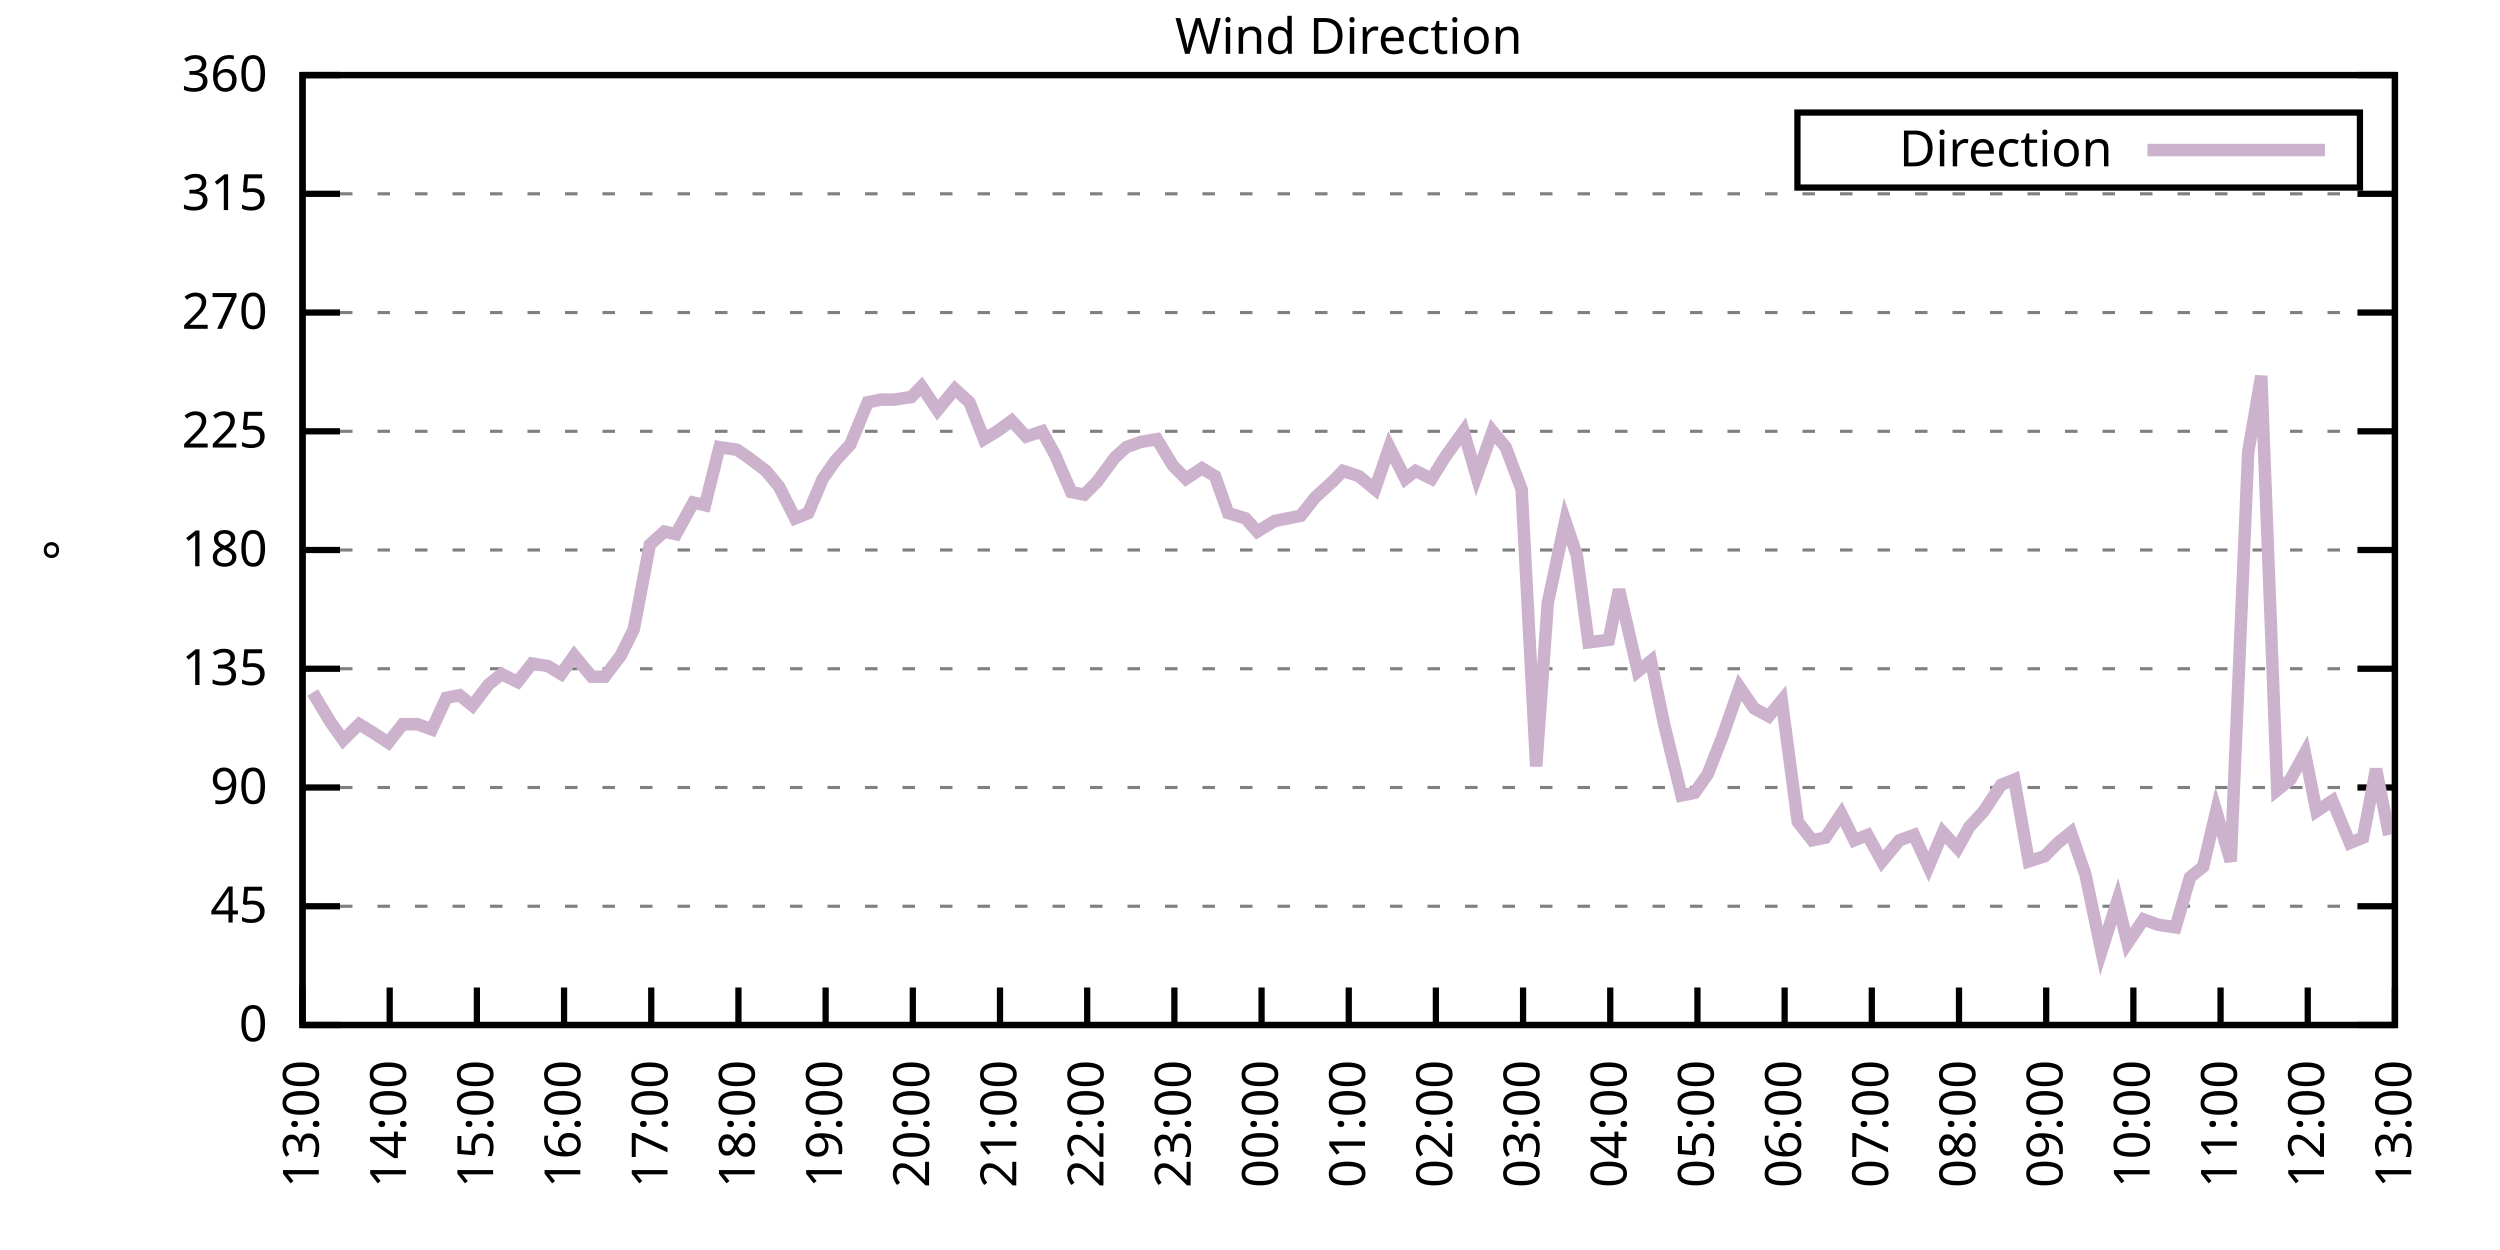
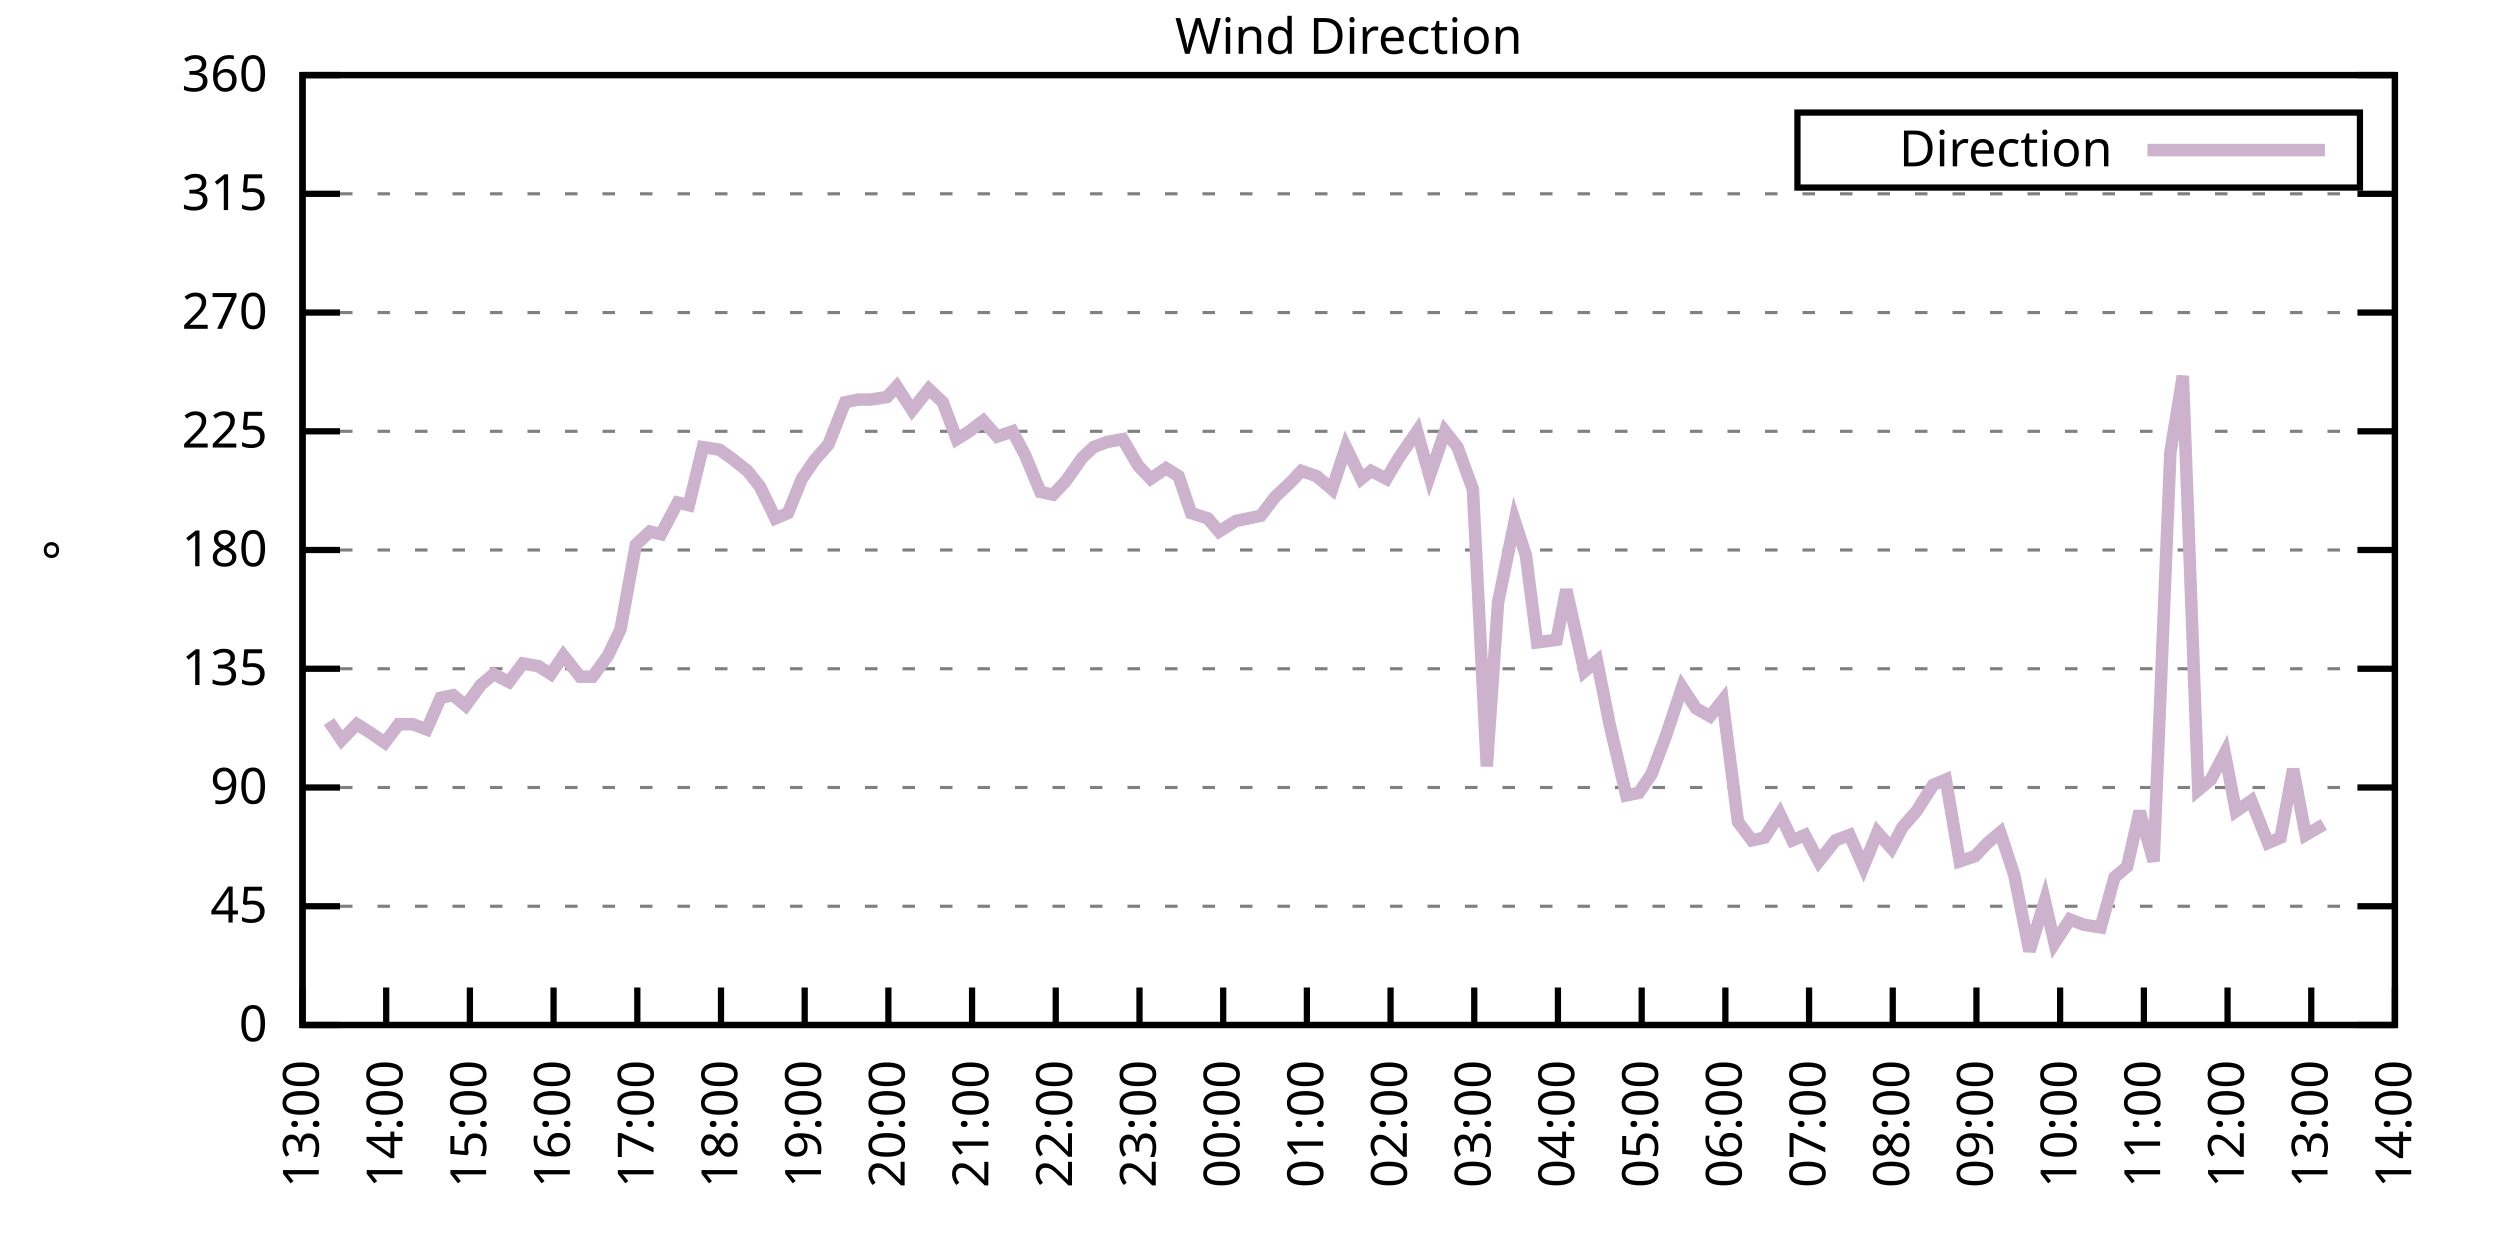
<svg xmlns="http://www.w3.org/2000/svg" xmlns:xlink="http://www.w3.org/1999/xlink" width="400" height="200" viewBox="0 0 400 200">
  <g id="gnuplot_canvas">
    <rect x="0" y="0" width="400" height="200" fill="none" />
    <defs>
      <circle id="gpDot" r="0.5" stroke-width="0.5" stroke="currentColor" />
      <path id="gpPt0" stroke-width="0.333" stroke="currentColor" d="M-1,0 h2 M0,-1 v2" />
      <path id="gpPt1" stroke-width="0.333" stroke="currentColor" d="M-1,-1 L1,1 M1,-1 L-1,1" />
      <path id="gpPt2" stroke-width="0.333" stroke="currentColor" d="M-1,0 L1,0 M0,-1 L0,1 M-1,-1 L1,1 M-1,1 L1,-1" />
      <rect id="gpPt3" stroke-width="0.333" stroke="currentColor" x="-1" y="-1" width="2" height="2" />
      <rect id="gpPt4" stroke-width="0.333" stroke="currentColor" fill="currentColor" x="-1" y="-1" width="2" height="2" />
      <circle id="gpPt5" stroke-width="0.333" stroke="currentColor" cx="0" cy="0" r="1" />
      <use xlink:href="#gpPt5" id="gpPt6" fill="currentColor" stroke="none" />
      <path id="gpPt7" stroke-width="0.333" stroke="currentColor" d="M0,-1.33 L-1.33,0.67 L1.33,0.67 z" />
      <use xlink:href="#gpPt7" id="gpPt8" fill="currentColor" stroke="none" />
      <use xlink:href="#gpPt7" id="gpPt9" stroke="currentColor" transform="rotate(180)" />
      <use xlink:href="#gpPt9" id="gpPt10" fill="currentColor" stroke="none" />
      <use xlink:href="#gpPt3" id="gpPt11" stroke="currentColor" transform="rotate(45)" />
      <use xlink:href="#gpPt11" id="gpPt12" fill="currentColor" stroke="none" />
      <path id="gpPt13" stroke-width="0.333" stroke="currentColor" d="M0,1.330 L1.265,0.411 L0.782,-1.067 L-0.782,-1.076 L-1.265,0.411 z" />
      <use xlink:href="#gpPt13" id="gpPt14" fill="currentColor" stroke="none" />
      <filter id="textbox" filterUnits="objectBoundingBox" x="0" y="0" height="1" width="1">
        <feFlood flood-color="white" flood-opacity="1" result="bgnd" />
        <feComposite in="SourceGraphic" in2="bgnd" operator="atop" />
      </filter>
      <filter id="greybox" filterUnits="objectBoundingBox" x="0" y="0" height="1" width="1">
        <feFlood flood-color="lightgrey" flood-opacity="1" result="grey" />
        <feComposite in="SourceGraphic" in2="grey" operator="atop" />
      </filter>
    </defs>
    <g fill="none" color="white" stroke="currentColor" stroke-width="1.00" stroke-linecap="butt" stroke-linejoin="miter">
</g>
    <g fill="none" color="black" stroke="currentColor" stroke-width="1.00" stroke-linecap="butt" stroke-linejoin="miter">
      <g stroke="none" shape-rendering="crispEdges">
        <polygon fill="rgb(255, 255, 255)" points="48.40,164.00 383.18,164.00 383.18,12.02 48.40,12.02 " />
      </g>
    </g>
    <g fill="none" color="black" stroke="currentColor" stroke-width="1.00" stroke-linecap="butt" stroke-linejoin="miter">
</g>
    <g fill="none" color="black" stroke="black" stroke-width="0.50" stroke-linecap="butt" stroke-linejoin="miter">
</g>
    <g fill="none" color="gray" stroke="currentColor" stroke-width="0.50" stroke-linecap="butt" stroke-linejoin="miter">
      <path stroke="gray" stroke-dasharray="2,4" class="gridline" d="M48.40,164.00 L383.19,164.00  " />
    </g>
    <g fill="none" color="gray" stroke="gray" stroke-width="1.00" stroke-linecap="butt" stroke-linejoin="miter">
</g>
    <g fill="none" color="black" stroke="currentColor" stroke-width="1.00" stroke-linecap="butt" stroke-linejoin="miter">
      <path stroke="black" d="M48.40,164.00 L54.40,164.00 M383.19,164.00 L377.19,164.00  " />
      <g transform="translate(42.80,166.60)" stroke="none" fill="black" font-family="Sans" font-size="8.00" text-anchor="end">
        <text>
          <tspan font-family="Sans"> 0</tspan>
        </text>
      </g>
    </g>
    <g fill="none" color="black" stroke="currentColor" stroke-width="1.00" stroke-linecap="butt" stroke-linejoin="miter">
</g>
    <g fill="none" color="black" stroke="black" stroke-width="0.50" stroke-linecap="butt" stroke-linejoin="miter">
</g>
    <g fill="none" color="gray" stroke="currentColor" stroke-width="0.50" stroke-linecap="butt" stroke-linejoin="miter">
      <path stroke="gray" stroke-dasharray="2,4" class="gridline" d="M48.40,145.00 L383.19,145.00  " />
    </g>
    <g fill="none" color="gray" stroke="gray" stroke-width="1.00" stroke-linecap="butt" stroke-linejoin="miter">
</g>
    <g fill="none" color="black" stroke="currentColor" stroke-width="1.00" stroke-linecap="butt" stroke-linejoin="miter">
      <path stroke="black" d="M48.40,145.00 L54.40,145.00 M383.19,145.00 L377.19,145.00  " />
      <g transform="translate(42.80,147.60)" stroke="none" fill="black" font-family="Sans" font-size="8.00" text-anchor="end">
        <text>
          <tspan font-family="Sans"> 45</tspan>
        </text>
      </g>
    </g>
    <g fill="none" color="black" stroke="currentColor" stroke-width="1.00" stroke-linecap="butt" stroke-linejoin="miter">
</g>
    <g fill="none" color="black" stroke="black" stroke-width="0.50" stroke-linecap="butt" stroke-linejoin="miter">
</g>
    <g fill="none" color="gray" stroke="currentColor" stroke-width="0.50" stroke-linecap="butt" stroke-linejoin="miter">
      <path stroke="gray" stroke-dasharray="2,4" class="gridline" d="M48.40,126.00 L383.19,126.00  " />
    </g>
    <g fill="none" color="gray" stroke="gray" stroke-width="1.00" stroke-linecap="butt" stroke-linejoin="miter">
</g>
    <g fill="none" color="black" stroke="currentColor" stroke-width="1.00" stroke-linecap="butt" stroke-linejoin="miter">
      <path stroke="black" d="M48.40,126.00 L54.40,126.00 M383.19,126.00 L377.19,126.00  " />
      <g transform="translate(42.80,128.60)" stroke="none" fill="black" font-family="Sans" font-size="8.00" text-anchor="end">
        <text>
          <tspan font-family="Sans"> 90</tspan>
        </text>
      </g>
    </g>
    <g fill="none" color="black" stroke="currentColor" stroke-width="1.00" stroke-linecap="butt" stroke-linejoin="miter">
</g>
    <g fill="none" color="black" stroke="black" stroke-width="0.50" stroke-linecap="butt" stroke-linejoin="miter">
</g>
    <g fill="none" color="gray" stroke="currentColor" stroke-width="0.50" stroke-linecap="butt" stroke-linejoin="miter">
      <path stroke="gray" stroke-dasharray="2,4" class="gridline" d="M48.40,107.00 L383.19,107.00  " />
    </g>
    <g fill="none" color="gray" stroke="gray" stroke-width="1.00" stroke-linecap="butt" stroke-linejoin="miter">
</g>
    <g fill="none" color="black" stroke="currentColor" stroke-width="1.00" stroke-linecap="butt" stroke-linejoin="miter">
      <path stroke="black" d="M48.40,107.00 L54.40,107.00 M383.19,107.00 L377.19,107.00  " />
      <g transform="translate(42.80,109.60)" stroke="none" fill="black" font-family="Sans" font-size="8.00" text-anchor="end">
        <text>
          <tspan font-family="Sans"> 135</tspan>
        </text>
      </g>
    </g>
    <g fill="none" color="black" stroke="currentColor" stroke-width="1.00" stroke-linecap="butt" stroke-linejoin="miter">
</g>
    <g fill="none" color="black" stroke="black" stroke-width="0.50" stroke-linecap="butt" stroke-linejoin="miter">
</g>
    <g fill="none" color="gray" stroke="currentColor" stroke-width="0.50" stroke-linecap="butt" stroke-linejoin="miter">
      <path stroke="gray" stroke-dasharray="2,4" class="gridline" d="M48.40,88.00 L383.19,88.00  " />
    </g>
    <g fill="none" color="gray" stroke="gray" stroke-width="1.00" stroke-linecap="butt" stroke-linejoin="miter">
</g>
    <g fill="none" color="black" stroke="currentColor" stroke-width="1.00" stroke-linecap="butt" stroke-linejoin="miter">
      <path stroke="black" d="M48.40,88.00 L54.40,88.00 M383.19,88.00 L377.19,88.00  " />
      <g transform="translate(42.80,90.60)" stroke="none" fill="black" font-family="Sans" font-size="8.00" text-anchor="end">
        <text>
          <tspan font-family="Sans"> 180</tspan>
        </text>
      </g>
    </g>
    <g fill="none" color="black" stroke="currentColor" stroke-width="1.00" stroke-linecap="butt" stroke-linejoin="miter">
</g>
    <g fill="none" color="black" stroke="black" stroke-width="0.50" stroke-linecap="butt" stroke-linejoin="miter">
</g>
    <g fill="none" color="gray" stroke="currentColor" stroke-width="0.50" stroke-linecap="butt" stroke-linejoin="miter">
      <path stroke="gray" stroke-dasharray="2,4" class="gridline" d="M48.40,69.01 L383.19,69.01  " />
    </g>
    <g fill="none" color="gray" stroke="gray" stroke-width="1.00" stroke-linecap="butt" stroke-linejoin="miter">
</g>
    <g fill="none" color="black" stroke="currentColor" stroke-width="1.00" stroke-linecap="butt" stroke-linejoin="miter">
      <path stroke="black" d="M48.40,69.01 L54.40,69.01 M383.19,69.01 L377.19,69.01  " />
      <g transform="translate(42.80,71.61)" stroke="none" fill="black" font-family="Sans" font-size="8.00" text-anchor="end">
        <text>
          <tspan font-family="Sans"> 225</tspan>
        </text>
      </g>
    </g>
    <g fill="none" color="black" stroke="currentColor" stroke-width="1.00" stroke-linecap="butt" stroke-linejoin="miter">
</g>
    <g fill="none" color="black" stroke="black" stroke-width="0.50" stroke-linecap="butt" stroke-linejoin="miter">
</g>
    <g fill="none" color="gray" stroke="currentColor" stroke-width="0.50" stroke-linecap="butt" stroke-linejoin="miter">
      <path stroke="gray" stroke-dasharray="2,4" class="gridline" d="M48.40,50.01 L383.19,50.01  " />
    </g>
    <g fill="none" color="gray" stroke="gray" stroke-width="1.00" stroke-linecap="butt" stroke-linejoin="miter">
</g>
    <g fill="none" color="black" stroke="currentColor" stroke-width="1.00" stroke-linecap="butt" stroke-linejoin="miter">
      <path stroke="black" d="M48.40,50.01 L54.40,50.01 M383.19,50.01 L377.19,50.01  " />
      <g transform="translate(42.80,52.61)" stroke="none" fill="black" font-family="Sans" font-size="8.00" text-anchor="end">
        <text>
          <tspan font-family="Sans"> 270</tspan>
        </text>
      </g>
    </g>
    <g fill="none" color="black" stroke="currentColor" stroke-width="1.00" stroke-linecap="butt" stroke-linejoin="miter">
</g>
    <g fill="none" color="black" stroke="black" stroke-width="0.50" stroke-linecap="butt" stroke-linejoin="miter">
</g>
    <g fill="none" color="gray" stroke="currentColor" stroke-width="0.50" stroke-linecap="butt" stroke-linejoin="miter">
      <path stroke="gray" stroke-dasharray="2,4" class="gridline" d="M48.40,31.01 L383.19,31.01  " />
    </g>
    <g fill="none" color="gray" stroke="gray" stroke-width="1.00" stroke-linecap="butt" stroke-linejoin="miter">
</g>
    <g fill="none" color="black" stroke="currentColor" stroke-width="1.00" stroke-linecap="butt" stroke-linejoin="miter">
      <path stroke="black" d="M48.40,31.01 L54.40,31.01 M383.19,31.01 L377.19,31.01  " />
      <g transform="translate(42.80,33.61)" stroke="none" fill="black" font-family="Sans" font-size="8.00" text-anchor="end">
        <text>
          <tspan font-family="Sans"> 315</tspan>
        </text>
      </g>
    </g>
    <g fill="none" color="black" stroke="currentColor" stroke-width="1.00" stroke-linecap="butt" stroke-linejoin="miter">
</g>
    <g fill="none" color="black" stroke="black" stroke-width="0.50" stroke-linecap="butt" stroke-linejoin="miter">
</g>
    <g fill="none" color="gray" stroke="currentColor" stroke-width="0.50" stroke-linecap="butt" stroke-linejoin="miter">
      <path stroke="gray" stroke-dasharray="2,4" class="gridline" d="M48.40,12.01 L383.19,12.01  " />
    </g>
    <g fill="none" color="gray" stroke="gray" stroke-width="1.00" stroke-linecap="butt" stroke-linejoin="miter">
</g>
    <g fill="none" color="black" stroke="currentColor" stroke-width="1.00" stroke-linecap="butt" stroke-linejoin="miter">
      <path stroke="black" d="M48.40,12.01 L54.40,12.01 M383.19,12.01 L377.19,12.01  " />
      <g transform="translate(42.80,14.61)" stroke="none" fill="black" font-family="Sans" font-size="8.00" text-anchor="end">
        <text>
          <tspan font-family="Sans"> 360</tspan>
        </text>
      </g>
    </g>
    <g fill="none" color="black" stroke="currentColor" stroke-width="1.00" stroke-linecap="butt" stroke-linejoin="miter">
      <path stroke="black" d="M48.40,164.00 L48.40,158.00  " />
      <g transform="translate(51.00,169.60) rotate(270.00)" stroke="none" fill="black" font-family="Sans" font-size="8.00" text-anchor="end">
        <text>
          <tspan font-family="Sans">13:00</tspan>
        </text>
      </g>
    </g>
    <g fill="none" color="black" stroke="currentColor" stroke-width="1.00" stroke-linecap="butt" stroke-linejoin="miter">
-       <path stroke="black" d="M62.35,164.00 L62.35,158.00  " />
-       <g transform="translate(64.95,169.60) rotate(270.00)" stroke="none" fill="black" font-family="Sans" font-size="8.00" text-anchor="end">
+       <path stroke="black" d="M61.79,164.00 L61.79,158.00  " />
+       <g transform="translate(64.39,169.60) rotate(270.00)" stroke="none" fill="black" font-family="Sans" font-size="8.00" text-anchor="end">
        <text>
          <tspan font-family="Sans">14:00</tspan>
        </text>
      </g>
    </g>
    <g fill="none" color="black" stroke="currentColor" stroke-width="1.00" stroke-linecap="butt" stroke-linejoin="miter">
-       <path stroke="black" d="M76.30,164.00 L76.30,158.00  " />
-       <g transform="translate(78.90,169.60) rotate(270.00)" stroke="none" fill="black" font-family="Sans" font-size="8.00" text-anchor="end">
+       <path stroke="black" d="M75.18,164.00 L75.18,158.00  " />
+       <g transform="translate(77.78,169.60) rotate(270.00)" stroke="none" fill="black" font-family="Sans" font-size="8.00" text-anchor="end">
        <text>
          <tspan font-family="Sans">15:00</tspan>
        </text>
      </g>
    </g>
    <g fill="none" color="black" stroke="currentColor" stroke-width="1.00" stroke-linecap="butt" stroke-linejoin="miter">
-       <path stroke="black" d="M90.25,164.00 L90.25,158.00  " />
-       <g transform="translate(92.85,169.60) rotate(270.00)" stroke="none" fill="black" font-family="Sans" font-size="8.00" text-anchor="end">
+       <path stroke="black" d="M88.57,164.00 L88.57,158.00  " />
+       <g transform="translate(91.17,169.60) rotate(270.00)" stroke="none" fill="black" font-family="Sans" font-size="8.00" text-anchor="end">
        <text>
          <tspan font-family="Sans">16:00</tspan>
        </text>
      </g>
    </g>
    <g fill="none" color="black" stroke="currentColor" stroke-width="1.00" stroke-linecap="butt" stroke-linejoin="miter">
-       <path stroke="black" d="M104.20,164.00 L104.20,158.00  " />
-       <g transform="translate(106.80,169.60) rotate(270.00)" stroke="none" fill="black" font-family="Sans" font-size="8.00" text-anchor="end">
+       <path stroke="black" d="M101.97,164.00 L101.97,158.00  " />
+       <g transform="translate(104.57,169.60) rotate(270.00)" stroke="none" fill="black" font-family="Sans" font-size="8.00" text-anchor="end">
        <text>
          <tspan font-family="Sans">17:00</tspan>
        </text>
      </g>
    </g>
    <g fill="none" color="black" stroke="currentColor" stroke-width="1.00" stroke-linecap="butt" stroke-linejoin="miter">
-       <path stroke="black" d="M118.15,164.00 L118.15,158.00  " />
-       <g transform="translate(120.75,169.60) rotate(270.00)" stroke="none" fill="black" font-family="Sans" font-size="8.00" text-anchor="end">
+       <path stroke="black" d="M115.36,164.00 L115.36,158.00  " />
+       <g transform="translate(117.96,169.60) rotate(270.00)" stroke="none" fill="black" font-family="Sans" font-size="8.00" text-anchor="end">
        <text>
          <tspan font-family="Sans">18:00</tspan>
        </text>
      </g>
    </g>
    <g fill="none" color="black" stroke="currentColor" stroke-width="1.00" stroke-linecap="butt" stroke-linejoin="miter">
-       <path stroke="black" d="M132.10,164.00 L132.10,158.00  " />
-       <g transform="translate(134.70,169.60) rotate(270.00)" stroke="none" fill="black" font-family="Sans" font-size="8.00" text-anchor="end">
+       <path stroke="black" d="M128.75,164.00 L128.75,158.00  " />
+       <g transform="translate(131.35,169.60) rotate(270.00)" stroke="none" fill="black" font-family="Sans" font-size="8.00" text-anchor="end">
        <text>
          <tspan font-family="Sans">19:00</tspan>
        </text>
      </g>
    </g>
    <g fill="none" color="black" stroke="currentColor" stroke-width="1.00" stroke-linecap="butt" stroke-linejoin="miter">
-       <path stroke="black" d="M146.05,164.00 L146.05,158.00  " />
-       <g transform="translate(148.65,169.60) rotate(270.00)" stroke="none" fill="black" font-family="Sans" font-size="8.00" text-anchor="end">
+       <path stroke="black" d="M142.14,164.00 L142.14,158.00  " />
+       <g transform="translate(144.74,169.60) rotate(270.00)" stroke="none" fill="black" font-family="Sans" font-size="8.00" text-anchor="end">
        <text>
          <tspan font-family="Sans">20:00</tspan>
        </text>
      </g>
    </g>
    <g fill="none" color="black" stroke="currentColor" stroke-width="1.00" stroke-linecap="butt" stroke-linejoin="miter">
-       <path stroke="black" d="M160.00,164.00 L160.00,158.00  " />
-       <g transform="translate(162.60,169.60) rotate(270.00)" stroke="none" fill="black" font-family="Sans" font-size="8.00" text-anchor="end">
+       <path stroke="black" d="M155.53,164.00 L155.53,158.00  " />
+       <g transform="translate(158.13,169.60) rotate(270.00)" stroke="none" fill="black" font-family="Sans" font-size="8.00" text-anchor="end">
        <text>
          <tspan font-family="Sans">21:00</tspan>
        </text>
      </g>
    </g>
    <g fill="none" color="black" stroke="currentColor" stroke-width="1.00" stroke-linecap="butt" stroke-linejoin="miter">
-       <path stroke="black" d="M173.95,164.00 L173.95,158.00  " />
-       <g transform="translate(176.55,169.60) rotate(270.00)" stroke="none" fill="black" font-family="Sans" font-size="8.00" text-anchor="end">
+       <path stroke="black" d="M168.92,164.00 L168.92,158.00  " />
+       <g transform="translate(171.52,169.60) rotate(270.00)" stroke="none" fill="black" font-family="Sans" font-size="8.00" text-anchor="end">
        <text>
          <tspan font-family="Sans">22:00</tspan>
        </text>
      </g>
    </g>
    <g fill="none" color="black" stroke="currentColor" stroke-width="1.00" stroke-linecap="butt" stroke-linejoin="miter">
-       <path stroke="black" d="M187.90,164.00 L187.90,158.00  " />
-       <g transform="translate(190.50,169.60) rotate(270.00)" stroke="none" fill="black" font-family="Sans" font-size="8.00" text-anchor="end">
+       <path stroke="black" d="M182.32,164.00 L182.32,158.00  " />
+       <g transform="translate(184.92,169.60) rotate(270.00)" stroke="none" fill="black" font-family="Sans" font-size="8.00" text-anchor="end">
        <text>
          <tspan font-family="Sans">23:00</tspan>
        </text>
      </g>
    </g>
    <g fill="none" color="black" stroke="currentColor" stroke-width="1.00" stroke-linecap="butt" stroke-linejoin="miter">
-       <path stroke="black" d="M201.85,164.00 L201.85,158.00  " />
-       <g transform="translate(204.45,169.60) rotate(270.00)" stroke="none" fill="black" font-family="Sans" font-size="8.00" text-anchor="end">
+       <path stroke="black" d="M195.71,164.00 L195.71,158.00  " />
+       <g transform="translate(198.31,169.60) rotate(270.00)" stroke="none" fill="black" font-family="Sans" font-size="8.00" text-anchor="end">
        <text>
          <tspan font-family="Sans">00:00</tspan>
        </text>
      </g>
    </g>
    <g fill="none" color="black" stroke="currentColor" stroke-width="1.00" stroke-linecap="butt" stroke-linejoin="miter">
-       <path stroke="black" d="M215.80,164.00 L215.80,158.00  " />
-       <g transform="translate(218.40,169.60) rotate(270.00)" stroke="none" fill="black" font-family="Sans" font-size="8.00" text-anchor="end">
+       <path stroke="black" d="M209.10,164.00 L209.10,158.00  " />
+       <g transform="translate(211.70,169.60) rotate(270.00)" stroke="none" fill="black" font-family="Sans" font-size="8.00" text-anchor="end">
        <text>
          <tspan font-family="Sans">01:00</tspan>
        </text>
      </g>
    </g>
    <g fill="none" color="black" stroke="currentColor" stroke-width="1.00" stroke-linecap="butt" stroke-linejoin="miter">
-       <path stroke="black" d="M229.74,164.00 L229.74,158.00  " />
-       <g transform="translate(232.34,169.60) rotate(270.00)" stroke="none" fill="black" font-family="Sans" font-size="8.00" text-anchor="end">
+       <path stroke="black" d="M222.49,164.00 L222.49,158.00  " />
+       <g transform="translate(225.09,169.60) rotate(270.00)" stroke="none" fill="black" font-family="Sans" font-size="8.00" text-anchor="end">
        <text>
          <tspan font-family="Sans">02:00</tspan>
        </text>
      </g>
    </g>
    <g fill="none" color="black" stroke="currentColor" stroke-width="1.00" stroke-linecap="butt" stroke-linejoin="miter">
-       <path stroke="black" d="M243.69,164.00 L243.69,158.00  " />
-       <g transform="translate(246.29,169.60) rotate(270.00)" stroke="none" fill="black" font-family="Sans" font-size="8.00" text-anchor="end">
+       <path stroke="black" d="M235.88,164.00 L235.88,158.00  " />
+       <g transform="translate(238.48,169.60) rotate(270.00)" stroke="none" fill="black" font-family="Sans" font-size="8.00" text-anchor="end">
        <text>
          <tspan font-family="Sans">03:00</tspan>
        </text>
      </g>
    </g>
    <g fill="none" color="black" stroke="currentColor" stroke-width="1.00" stroke-linecap="butt" stroke-linejoin="miter">
-       <path stroke="black" d="M257.64,164.00 L257.64,158.00  " />
-       <g transform="translate(260.24,169.60) rotate(270.00)" stroke="none" fill="black" font-family="Sans" font-size="8.00" text-anchor="end">
+       <path stroke="black" d="M249.27,164.00 L249.27,158.00  " />
+       <g transform="translate(251.87,169.60) rotate(270.00)" stroke="none" fill="black" font-family="Sans" font-size="8.00" text-anchor="end">
        <text>
          <tspan font-family="Sans">04:00</tspan>
        </text>
      </g>
    </g>
    <g fill="none" color="black" stroke="currentColor" stroke-width="1.00" stroke-linecap="butt" stroke-linejoin="miter">
-       <path stroke="black" d="M271.59,164.00 L271.59,158.00  " />
-       <g transform="translate(274.19,169.60) rotate(270.00)" stroke="none" fill="black" font-family="Sans" font-size="8.00" text-anchor="end">
+       <path stroke="black" d="M262.67,164.00 L262.67,158.00  " />
+       <g transform="translate(265.27,169.60) rotate(270.00)" stroke="none" fill="black" font-family="Sans" font-size="8.00" text-anchor="end">
        <text>
          <tspan font-family="Sans">05:00</tspan>
        </text>
      </g>
    </g>
    <g fill="none" color="black" stroke="currentColor" stroke-width="1.00" stroke-linecap="butt" stroke-linejoin="miter">
-       <path stroke="black" d="M285.54,164.00 L285.54,158.00  " />
-       <g transform="translate(288.14,169.60) rotate(270.00)" stroke="none" fill="black" font-family="Sans" font-size="8.00" text-anchor="end">
+       <path stroke="black" d="M276.06,164.00 L276.06,158.00  " />
+       <g transform="translate(278.66,169.60) rotate(270.00)" stroke="none" fill="black" font-family="Sans" font-size="8.00" text-anchor="end">
        <text>
          <tspan font-family="Sans">06:00</tspan>
        </text>
      </g>
    </g>
    <g fill="none" color="black" stroke="currentColor" stroke-width="1.00" stroke-linecap="butt" stroke-linejoin="miter">
-       <path stroke="black" d="M299.49,164.00 L299.49,158.00  " />
-       <g transform="translate(302.09,169.60) rotate(270.00)" stroke="none" fill="black" font-family="Sans" font-size="8.00" text-anchor="end">
+       <path stroke="black" d="M289.45,164.00 L289.45,158.00  " />
+       <g transform="translate(292.05,169.60) rotate(270.00)" stroke="none" fill="black" font-family="Sans" font-size="8.00" text-anchor="end">
        <text>
          <tspan font-family="Sans">07:00</tspan>
        </text>
      </g>
    </g>
    <g fill="none" color="black" stroke="currentColor" stroke-width="1.00" stroke-linecap="butt" stroke-linejoin="miter">
-       <path stroke="black" d="M313.44,164.00 L313.44,158.00  " />
-       <g transform="translate(316.04,169.60) rotate(270.00)" stroke="none" fill="black" font-family="Sans" font-size="8.00" text-anchor="end">
+       <path stroke="black" d="M302.84,164.00 L302.84,158.00  " />
+       <g transform="translate(305.44,169.60) rotate(270.00)" stroke="none" fill="black" font-family="Sans" font-size="8.00" text-anchor="end">
        <text>
          <tspan font-family="Sans">08:00</tspan>
        </text>
      </g>
    </g>
    <g fill="none" color="black" stroke="currentColor" stroke-width="1.00" stroke-linecap="butt" stroke-linejoin="miter">
-       <path stroke="black" d="M327.39,164.00 L327.39,158.00  " />
-       <g transform="translate(329.99,169.60) rotate(270.00)" stroke="none" fill="black" font-family="Sans" font-size="8.00" text-anchor="end">
+       <path stroke="black" d="M316.23,164.00 L316.23,158.00  " />
+       <g transform="translate(318.83,169.60) rotate(270.00)" stroke="none" fill="black" font-family="Sans" font-size="8.00" text-anchor="end">
        <text>
          <tspan font-family="Sans">09:00</tspan>
        </text>
      </g>
    </g>
    <g fill="none" color="black" stroke="currentColor" stroke-width="1.00" stroke-linecap="butt" stroke-linejoin="miter">
-       <path stroke="black" d="M341.34,164.00 L341.34,158.00  " />
-       <g transform="translate(343.94,169.60) rotate(270.00)" stroke="none" fill="black" font-family="Sans" font-size="8.00" text-anchor="end">
+       <path stroke="black" d="M329.62,164.00 L329.62,158.00  " />
+       <g transform="translate(332.22,169.60) rotate(270.00)" stroke="none" fill="black" font-family="Sans" font-size="8.00" text-anchor="end">
        <text>
          <tspan font-family="Sans">10:00</tspan>
        </text>
      </g>
    </g>
    <g fill="none" color="black" stroke="currentColor" stroke-width="1.00" stroke-linecap="butt" stroke-linejoin="miter">
-       <path stroke="black" d="M355.29,164.00 L355.29,158.00  " />
-       <g transform="translate(357.89,169.60) rotate(270.00)" stroke="none" fill="black" font-family="Sans" font-size="8.00" text-anchor="end">
+       <path stroke="black" d="M343.02,164.00 L343.02,158.00  " />
+       <g transform="translate(345.62,169.60) rotate(270.00)" stroke="none" fill="black" font-family="Sans" font-size="8.00" text-anchor="end">
        <text>
          <tspan font-family="Sans">11:00</tspan>
        </text>
      </g>
    </g>
    <g fill="none" color="black" stroke="currentColor" stroke-width="1.00" stroke-linecap="butt" stroke-linejoin="miter">
-       <path stroke="black" d="M369.24,164.00 L369.24,158.00  " />
-       <g transform="translate(371.84,169.60) rotate(270.00)" stroke="none" fill="black" font-family="Sans" font-size="8.00" text-anchor="end">
+       <path stroke="black" d="M356.41,164.00 L356.41,158.00  " />
+       <g transform="translate(359.01,169.60) rotate(270.00)" stroke="none" fill="black" font-family="Sans" font-size="8.00" text-anchor="end">
        <text>
          <tspan font-family="Sans">12:00</tspan>
+         </text>
+       </g>
+     </g>
+     <g fill="none" color="black" stroke="currentColor" stroke-width="1.00" stroke-linecap="butt" stroke-linejoin="miter">
+       <path stroke="black" d="M369.80,164.00 L369.80,158.00  " />
+       <g transform="translate(372.40,169.60) rotate(270.00)" stroke="none" fill="black" font-family="Sans" font-size="8.00" text-anchor="end">
+         <text>
+           <tspan font-family="Sans">13:00</tspan>
        </text>
      </g>
    </g>
    <g fill="none" color="black" stroke="currentColor" stroke-width="1.00" stroke-linecap="butt" stroke-linejoin="miter">
      <path stroke="black" d="M383.19,164.00 L383.19,158.00  " />
      <g transform="translate(385.79,169.60) rotate(270.00)" stroke="none" fill="black" font-family="Sans" font-size="8.00" text-anchor="end">
        <text>
-           <tspan font-family="Sans">13:00</tspan>
+           <tspan font-family="Sans">14:00</tspan>
        </text>
      </g>
    </g>
    <g fill="none" color="black" stroke="currentColor" stroke-width="1.00" stroke-linecap="butt" stroke-linejoin="miter">
</g>
    <g fill="none" color="black" stroke="currentColor" stroke-width="1.00" stroke-linecap="butt" stroke-linejoin="miter">
      <path stroke="black" d="M48.40,12.01 L48.40,164.00 L383.19,164.00 L383.19,12.01 L48.40,12.01 Z  " />
    </g>
    <g fill="none" color="black" stroke="currentColor" stroke-width="1.00" stroke-linecap="butt" stroke-linejoin="miter">
</g>
    <g fill="none" color="black" stroke="currentColor" stroke-width="1.00" stroke-linecap="butt" stroke-linejoin="miter">
      <path stroke="black" d="M287.59,30.01 L287.59,18.01 L377.59,18.01 L377.59,30.01 L287.59,30.01 Z  " />
    </g>
    <g id="Wind_direction_plot_1">
      <g fill="none" color="white" stroke="black" stroke-width="2.00" stroke-linecap="butt" stroke-linejoin="miter">
</g>
      <g fill="none" color="black" stroke="currentColor" stroke-width="2.00" stroke-linecap="butt" stroke-linejoin="miter">
        <g transform="translate(337.99,26.61)" stroke="none" fill="black" font-family="Sans" font-size="8.00" text-anchor="end">
          <text>
            <tspan font-family="Sans">Direction</tspan>
          </text>
        </g>
      </g>
      <g fill="none" color="black" stroke="currentColor" stroke-width="2.00" stroke-linecap="butt" stroke-linejoin="miter">
-         <path stroke="rgb(204, 178, 204)" d="M343.59,24.01 L371.99,24.01 M50.03,110.80 L52.82,115.45 L54.91,118.40 L57.47,115.87 L59.56,117.14 L62.12,118.83   L64.44,115.87 L66.77,115.87 L69.09,116.71 L71.42,111.65 L73.51,111.23 L75.60,112.91 L78.16,109.54 L80.25,107.85   L82.81,109.11 L85.13,106.16 L87.69,106.58 L89.78,107.85 L91.88,104.89 L94.67,108.27 L96.76,108.27 L99.32,104.89   L101.41,100.67 L103.97,87.16 L106.29,85.05 L108.15,85.47 L110.94,80.41 L112.80,80.83 L115.13,71.54 L117.92,71.96   L119.78,73.23 L122.57,75.34 L124.66,77.87 L127.22,82.94 L129.31,82.09 L131.63,76.61 L133.72,73.65 L136.05,71.12   L138.84,64.36 L140.93,63.94 L143.02,63.94 L145.81,63.52 L147.44,61.83 L150.00,65.63 L152.79,62.25 L155.11,64.36   L157.44,70.27 L159.53,69.01 L161.86,67.32 L164.18,69.85 L166.74,69.01 L168.83,72.81 L171.39,78.72 L173.48,79.14   L175.57,77.03 L178.36,73.23 L180.22,71.54 L182.55,70.70 L185.11,70.27 L187.66,74.49 L189.76,76.61 L192.31,74.92   L194.41,76.18 L196.50,82.09 L199.29,82.94 L201.15,85.05 L203.94,83.36 L206.03,82.94 L208.12,82.52 L210.45,79.56   L213.24,77.03 L214.87,75.34 L217.42,76.18 L219.98,78.29 L222.30,71.54 L224.86,76.61 L226.49,75.34 L229.05,76.61   L231.14,73.23 L234.16,69.01 L236.25,76.18 L238.81,69.01 L240.90,71.54 L243.46,78.29 L245.79,122.62 L247.65,96.45   L250.44,83.36 L252.30,88.85 L254.16,102.78 L257.41,102.36 L259.04,94.34 L262.06,107.43 L264.15,105.74 L266.25,115.87   L269.04,127.27 L271.13,126.85 L273.22,123.89 L275.55,117.98 L278.34,109.96 L280.66,113.34 L282.99,114.60 L285.08,112.07   L287.64,131.49 L289.96,134.45 L292.05,134.02 L294.61,130.22 L296.70,134.45 L298.80,133.60 L301.12,137.82 L303.91,134.45   L306.23,133.60 L308.56,138.67 L310.88,133.18 L313.21,135.71 L315.07,132.34 L317.39,129.80 L320.18,125.58 L322.28,124.74   L324.60,137.82 L327.16,136.98 L329.25,134.87 L331.34,133.18 L333.67,139.93 L336.23,152.18 L338.78,144.16 L340.41,150.91   L342.97,147.11 L345.29,147.96 L348.08,148.38 L350.41,140.36 L352.50,138.67 L354.59,129.80 L356.92,137.82 L359.71,72.38   L361.80,60.14 L364.36,126.42 L366.45,124.74 L368.78,120.51 L370.64,129.80 L373.19,128.11 L375.98,134.87 L378.08,134.02   L380.17,123.05 L382.26,133.60  " />
+         <path stroke="rgb(204, 178, 204)" d="M343.59,24.01 L371.99,24.01 M52.64,115.45 L54.65,118.40 L57.10,115.87 L59.11,117.14 L61.57,118.83 L63.80,115.87   L66.03,115.87 L68.26,116.71 L70.50,111.65 L72.50,111.23 L74.51,112.91 L76.97,109.54 L78.98,107.85 L81.43,109.11   L83.66,106.16 L86.12,106.58 L88.13,107.85 L90.14,104.89 L92.82,108.27 L94.82,108.27 L97.28,104.89 L99.29,100.67   L101.74,87.16 L103.98,85.05 L105.76,85.47 L108.44,80.41 L110.22,80.83 L112.46,71.54 L115.13,71.96 L116.92,73.23   L119.60,75.34 L121.61,77.87 L124.06,82.94 L126.07,82.09 L128.30,76.61 L130.31,73.65 L132.54,71.12 L135.22,64.36   L137.23,63.94 L139.24,63.94 L141.92,63.52 L143.48,61.83 L145.94,65.63 L148.61,62.25 L150.85,64.36 L153.08,70.27   L155.09,69.01 L157.32,67.32 L159.55,69.85 L162.01,69.01 L164.01,72.81 L166.47,78.72 L168.48,79.14 L170.49,77.03   L173.17,73.23 L174.95,71.54 L177.18,70.70 L179.64,70.27 L182.09,74.49 L184.10,76.61 L186.56,74.92 L188.57,76.18   L190.57,82.09 L193.25,82.94 L195.04,85.05 L197.72,83.36 L199.73,82.94 L201.73,82.52 L203.97,79.56 L206.64,77.03   L208.21,75.34 L210.66,76.18 L213.12,78.29 L215.35,71.54 L217.80,76.61 L219.37,75.34 L221.82,76.61 L223.83,73.23   L226.73,69.01 L228.74,76.18 L231.20,69.01 L233.20,71.54 L235.66,78.29 L237.89,122.62 L239.68,96.45 L242.36,83.36   L244.14,88.85 L245.93,102.78 L249.05,102.36 L250.61,94.34 L253.51,107.43 L255.52,105.74 L257.53,115.87 L260.21,127.27   L262.22,126.85 L264.23,123.89 L266.46,117.98 L269.14,109.96 L271.37,113.34 L273.60,114.60 L275.61,112.07 L278.07,131.49   L280.30,134.45 L282.31,134.02 L284.76,130.22 L286.77,134.45 L288.78,133.60 L291.01,137.82 L293.69,134.45 L295.92,133.60   L298.15,138.67 L300.39,133.18 L302.62,135.71 L304.40,132.34 L306.63,129.80 L309.31,125.58 L311.32,124.74 L313.55,137.82   L316.01,136.98 L318.02,134.87 L320.03,133.18 L322.26,139.93 L324.71,152.18 L327.17,144.16 L328.73,150.91 L331.19,147.11   L333.42,147.96 L336.10,148.38 L338.33,140.36 L340.34,138.67 L342.35,129.80 L344.58,137.82 L347.26,72.38 L349.26,60.14   L351.72,126.42 L353.73,124.74 L355.96,120.51 L357.75,129.80 L360.20,128.11 L362.88,134.87 L364.89,134.02 L366.90,123.05   L368.91,133.60 L371.81,131.91  " />
      </g>
    </g>
    <g fill="none" color="black" stroke="currentColor" stroke-width="2.00" stroke-linecap="butt" stroke-linejoin="miter">
</g>
    <g fill="none" color="black" stroke="black" stroke-width="1.00" stroke-linecap="butt" stroke-linejoin="miter">
</g>
    <g fill="none" color="black" stroke="currentColor" stroke-width="1.00" stroke-linecap="butt" stroke-linejoin="miter">
      <path stroke="black" d="M48.40,12.01 L48.40,164.00 L383.19,164.00 L383.19,12.01 L48.40,12.01 Z  " />
      <g transform="translate(12.80,88.01) rotate(270.00)" stroke="none" fill="black" font-family="Sans" font-size="8.00" text-anchor="middle">
        <text>
          <tspan font-family="Sans">°</tspan>
        </text>
      </g>
    </g>
    <g fill="none" color="black" stroke="currentColor" stroke-width="1.00" stroke-linecap="butt" stroke-linejoin="miter">
</g>
    <g fill="none" color="black" stroke="currentColor" stroke-width="1.00" stroke-linecap="butt" stroke-linejoin="miter">
      <g transform="translate(215.79,8.61)" stroke="none" fill="black" font-family="Sans" font-size="8.00" text-anchor="middle">
        <text>
          <tspan font-family="Sans">Wind Direction</tspan>
        </text>
      </g>
    </g>
    <g fill="none" color="black" stroke="currentColor" stroke-width="1.00" stroke-linecap="butt" stroke-linejoin="miter">
</g>
  </g>
</svg>
